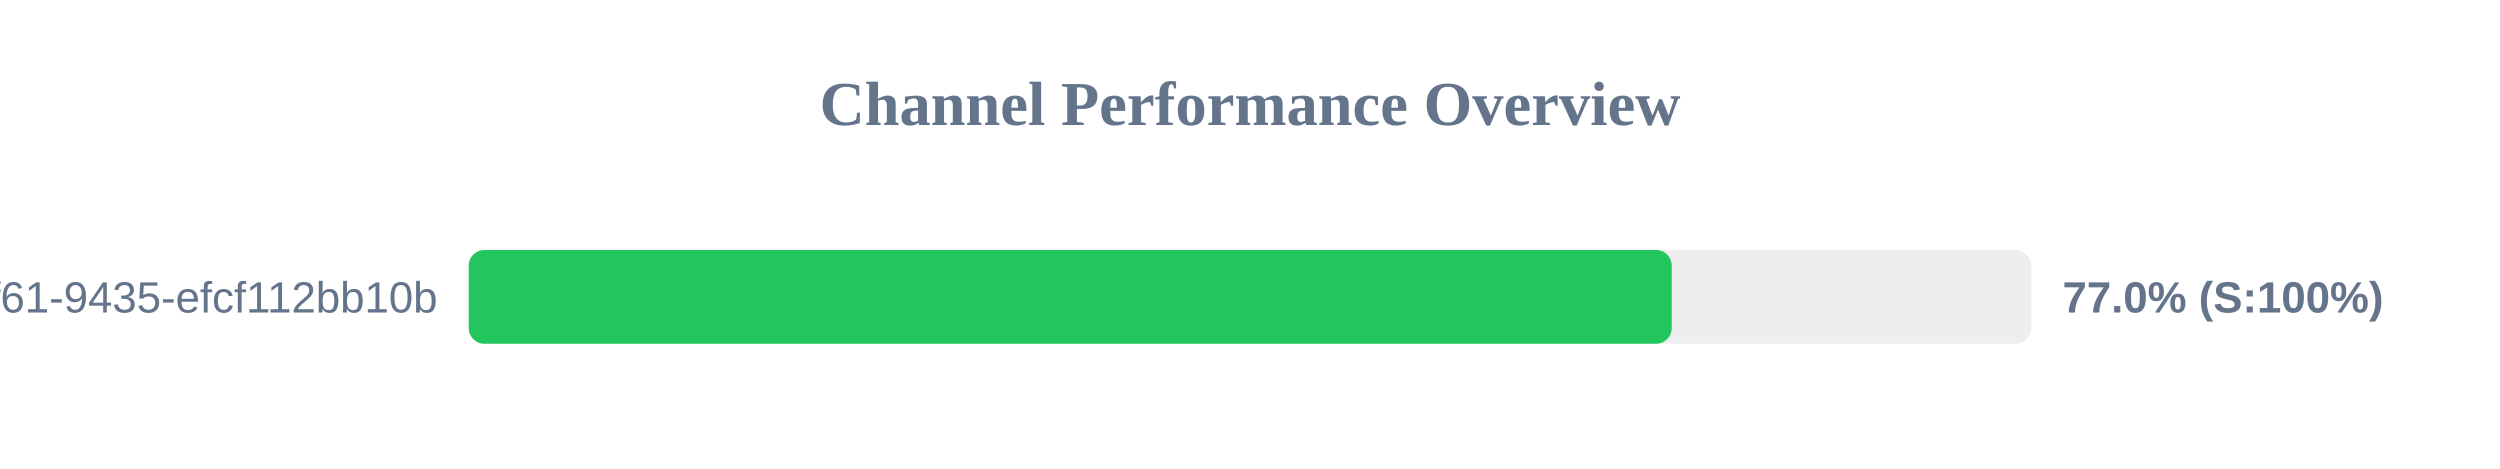
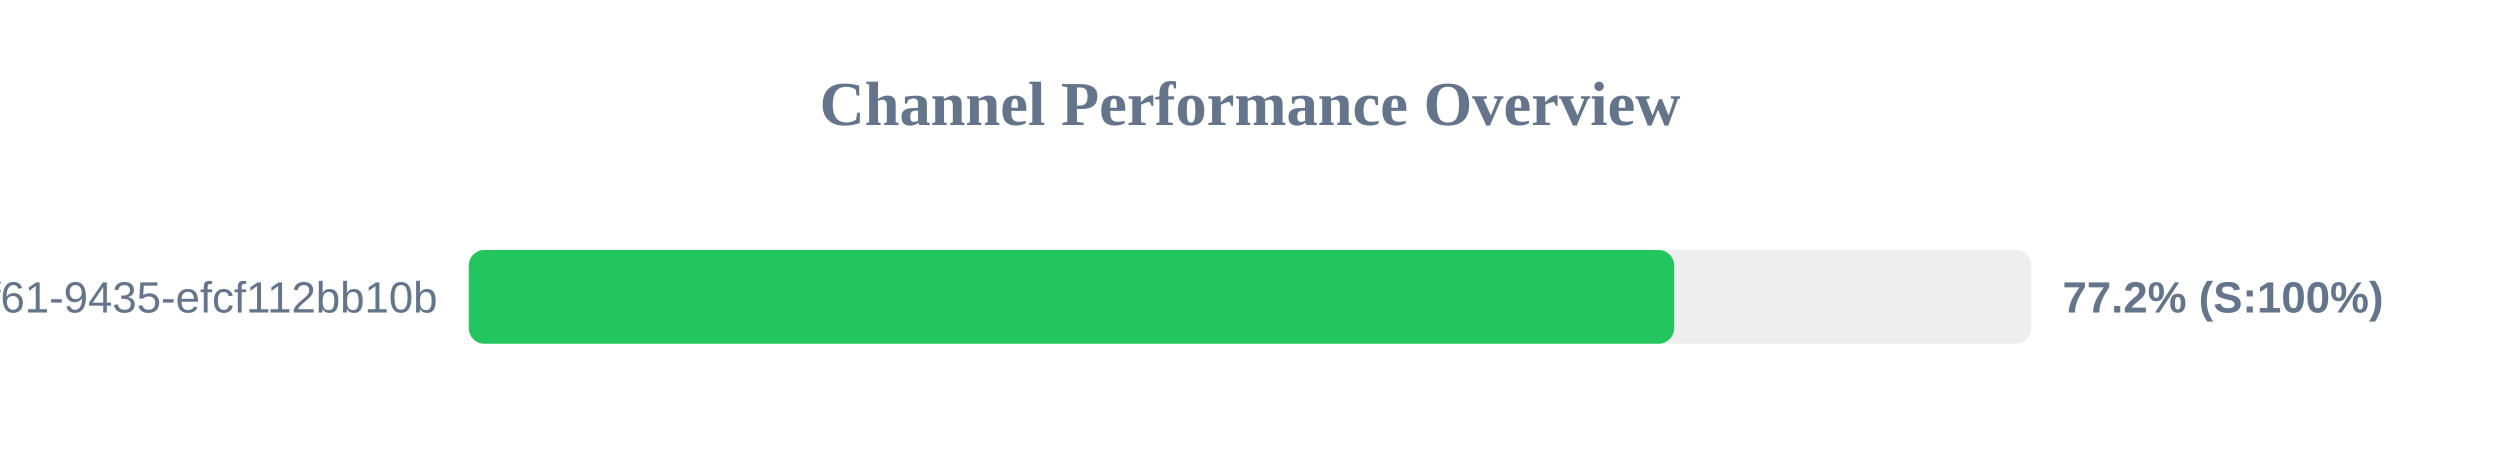
<svg xmlns="http://www.w3.org/2000/svg" width="800" height="150" version="1.1">
  <style>
        .row { font: 14px Arial; fill: #64748b; }
        .score { font: bold 14px Arial; fill: #64748b; }
    </style>
  <text x="400" y="40" text-anchor="middle" font-size="20px" font-weight="bold" fill="#64748b">Channel Performance Overview</text>
  <rect x="150" y="80" width="500" height="30" fill="#eee" rx="5" />
-   <rect x="150" y="80" width="384.95" height="30" fill="#22c55e" rx="5" />
+   <rect x="150" y="80" width="385.75" height="30" fill="#22c55e" rx="5" />
  <text x="140" y="100" text-anchor="end" class="row">?uuid=07c122ad-50b2-4f61-9435-efcf112bb10b</text>
-   <text x="660" y="100" text-anchor="start" class="score">77.0% (S:100%)</text>
+   <text x="660" y="100" text-anchor="start" class="score">77.2% (S:100%)</text>
</svg>
